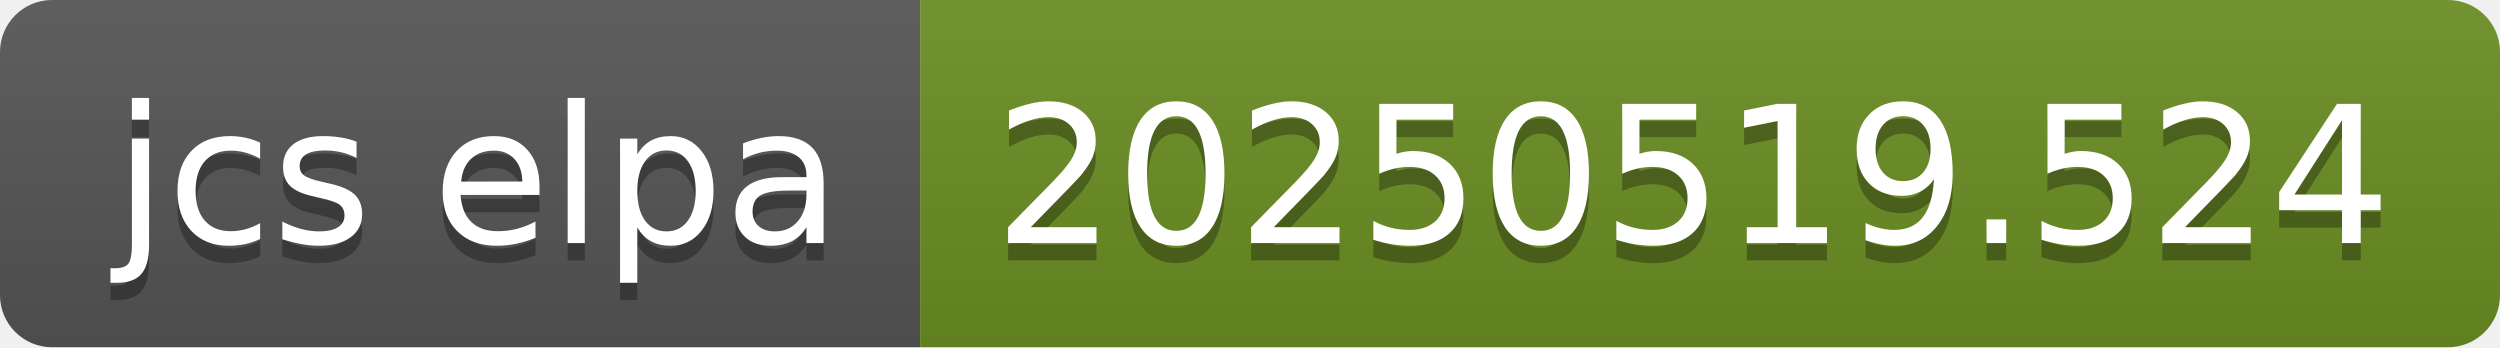
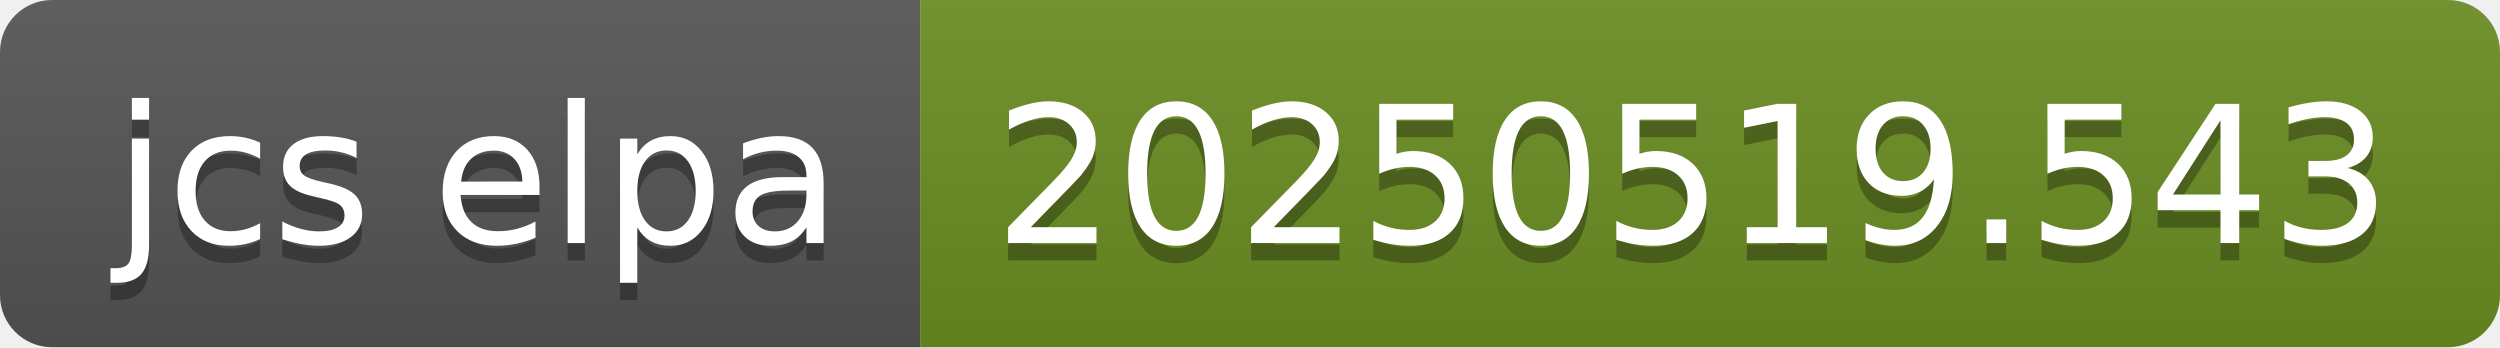
- <svg xmlns="http://www.w3.org/2000/svg" width="144" height="20" role="img" aria-label="jcs elpa: 20250519.524">
+ <svg xmlns="http://www.w3.org/2000/svg" width="144" height="20" role="img" aria-label="jcs elpa: 20250519.543">
  <linearGradient id="s" x2="0" y2="100%">
    <stop offset="0" stop-color="#bbb" stop-opacity=".1" />
    <stop offset="1" stop-opacity=".1" />
  </linearGradient>
  <clipPath id="r">
    <rect width="144" height="20" rx="3" fill="#fff" />
  </clipPath>
  <g clip-path="url(#r)">
    <rect width="53" height="20" fill="#555" />
    <rect x="53" width="91" height="20" fill="#6b8e23" />
    <rect width="144" height="20" fill="url(#s)" />
  </g>
  <g fill="#fff" text-anchor="middle" font-family="Verdana,Geneva,DejaVu Sans,sans-serif" text-rendering="geometricPrecision" font-size="110">
    <text aria-hidden="true" x="275" y="150" fill="#010101" fill-opacity=".3" transform="scale(.1)" textLength="430">jcs elpa</text>
    <text x="275" y="140" transform="scale(.1)" fill="#fff" textLength="430">jcs elpa</text>
-     <text aria-hidden="true" x="975" y="150" fill="#010101" fill-opacity=".3" transform="scale(.1)" textLength="810">20250519.524</text>
-     <text x="975" y="140" transform="scale(.1)" fill="#fff" textLength="810">20250519.524</text>
+     <text aria-hidden="true" x="975" y="150" fill="#010101" fill-opacity=".3" transform="scale(.1)" textLength="810">20250519.543</text>
+     <text x="975" y="140" transform="scale(.1)" fill="#fff" textLength="810">20250519.543</text>
  </g>
</svg>
